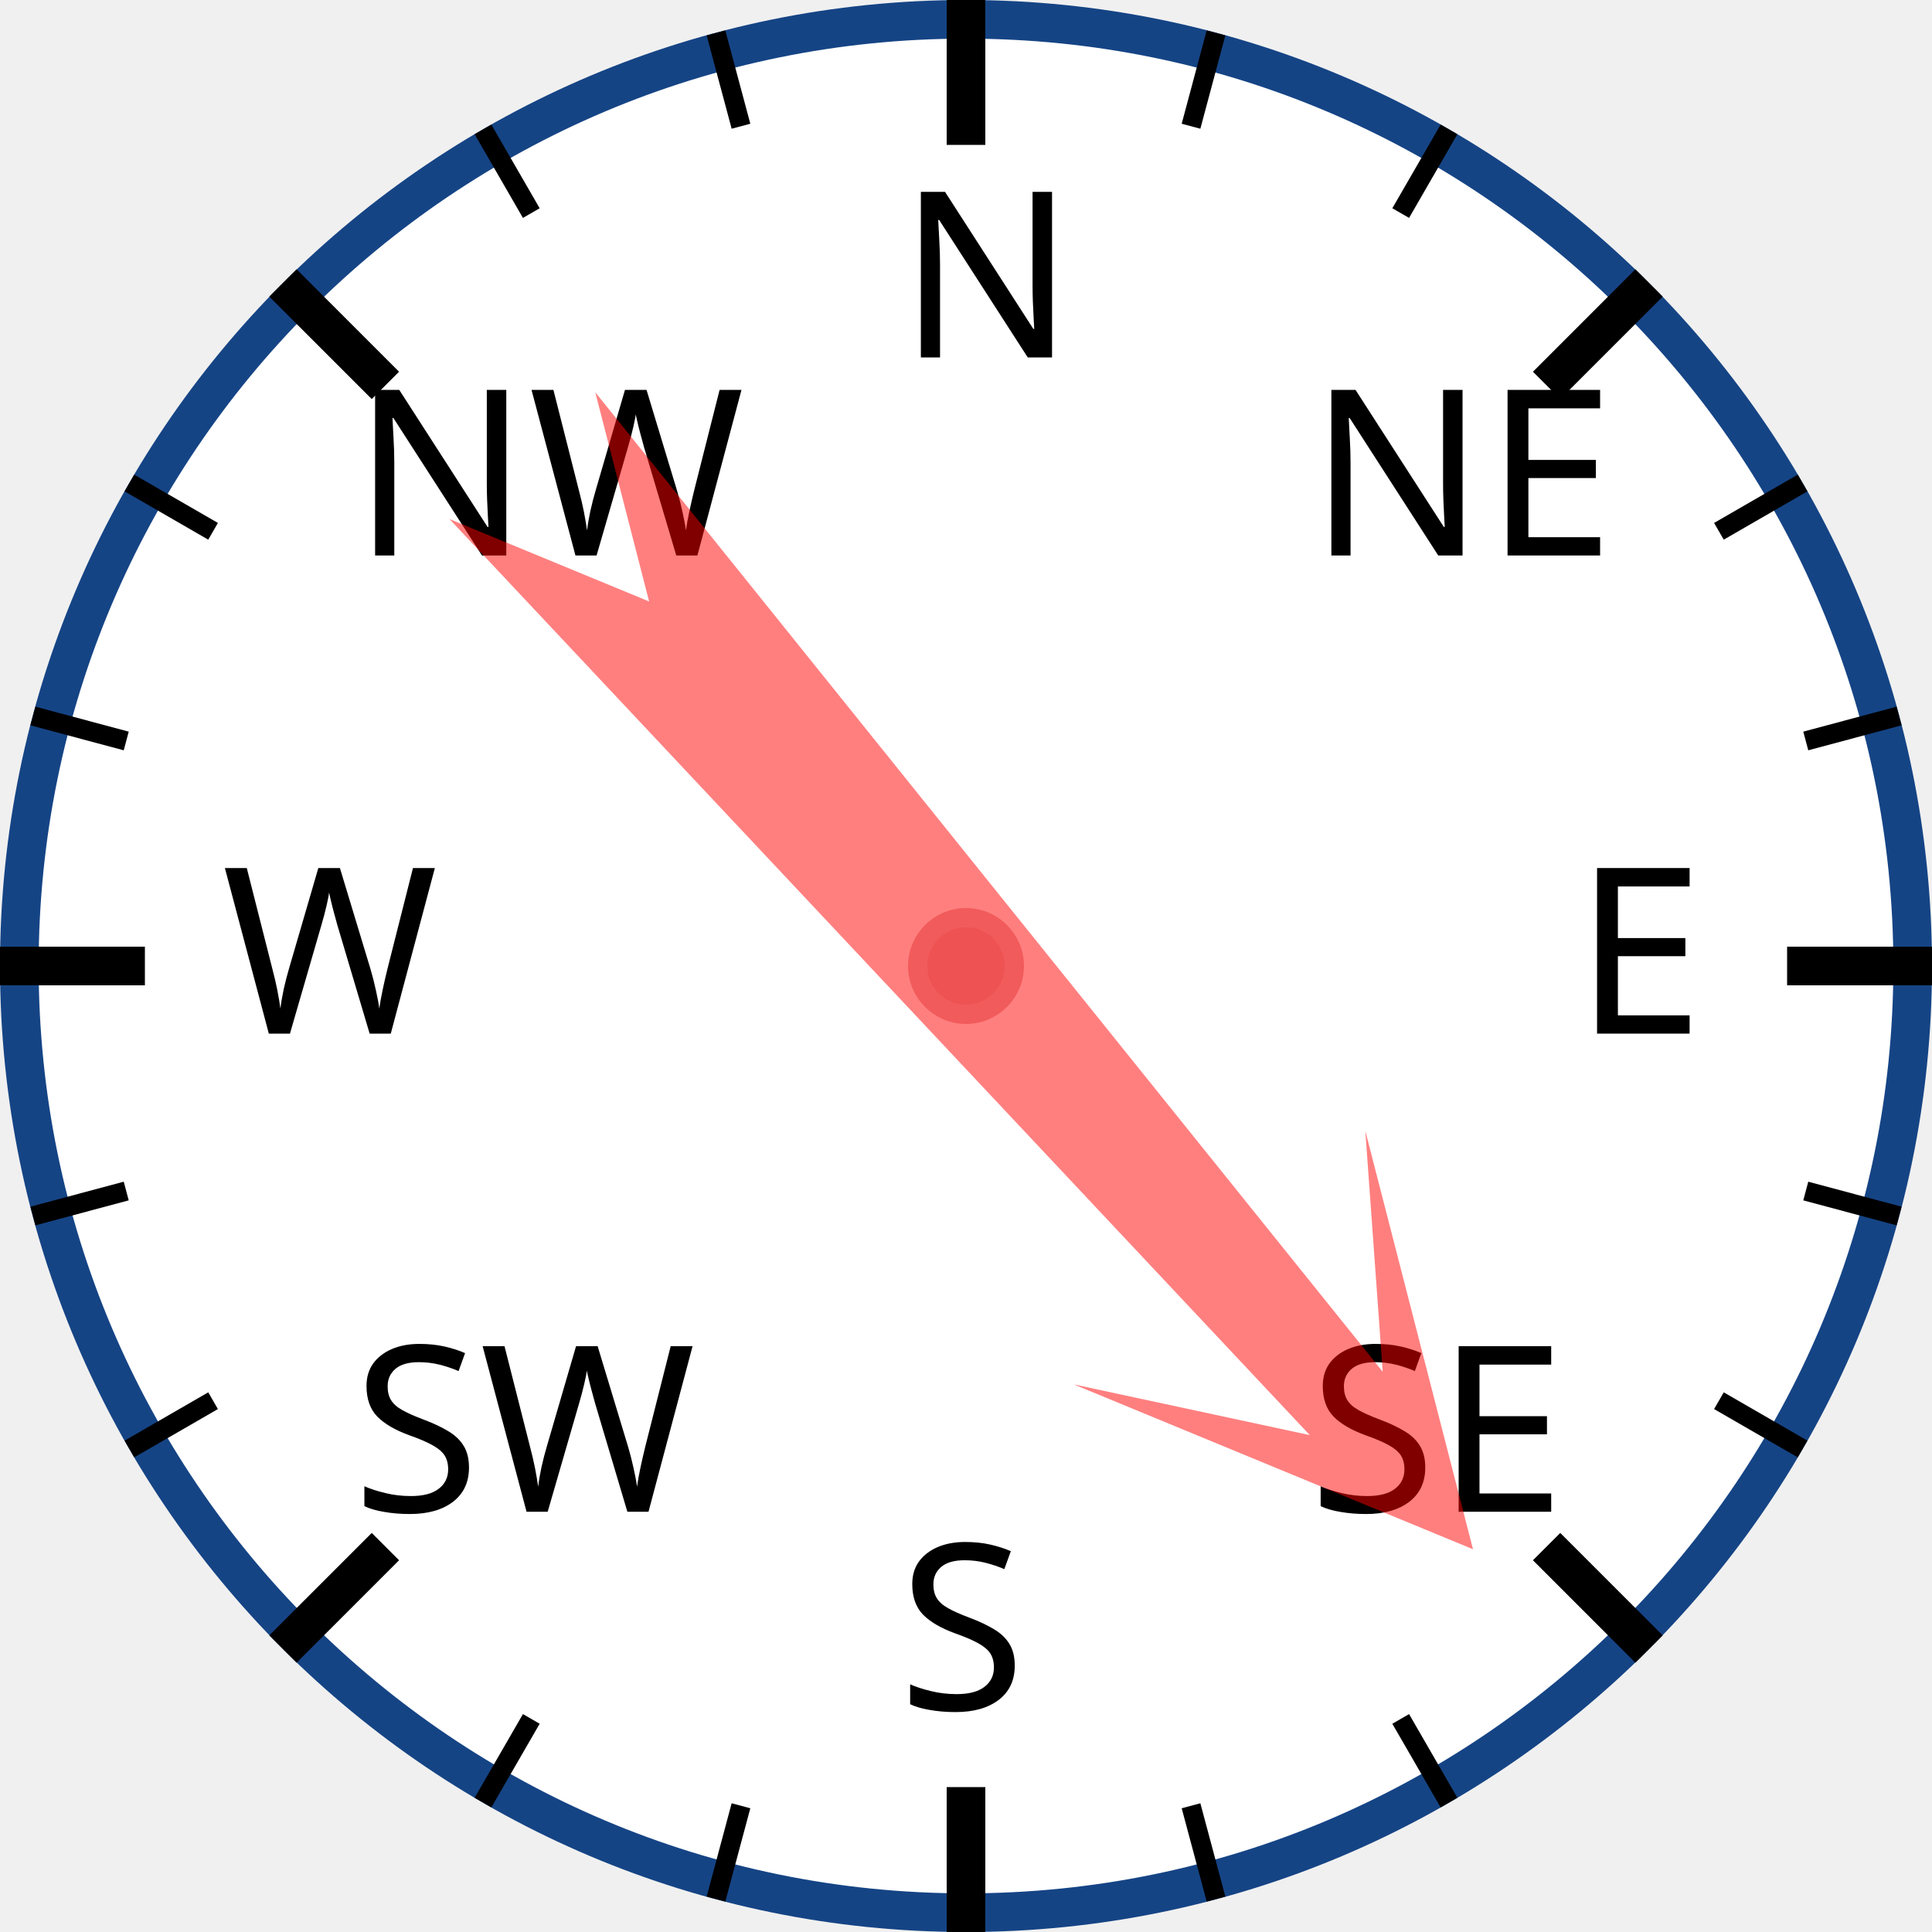
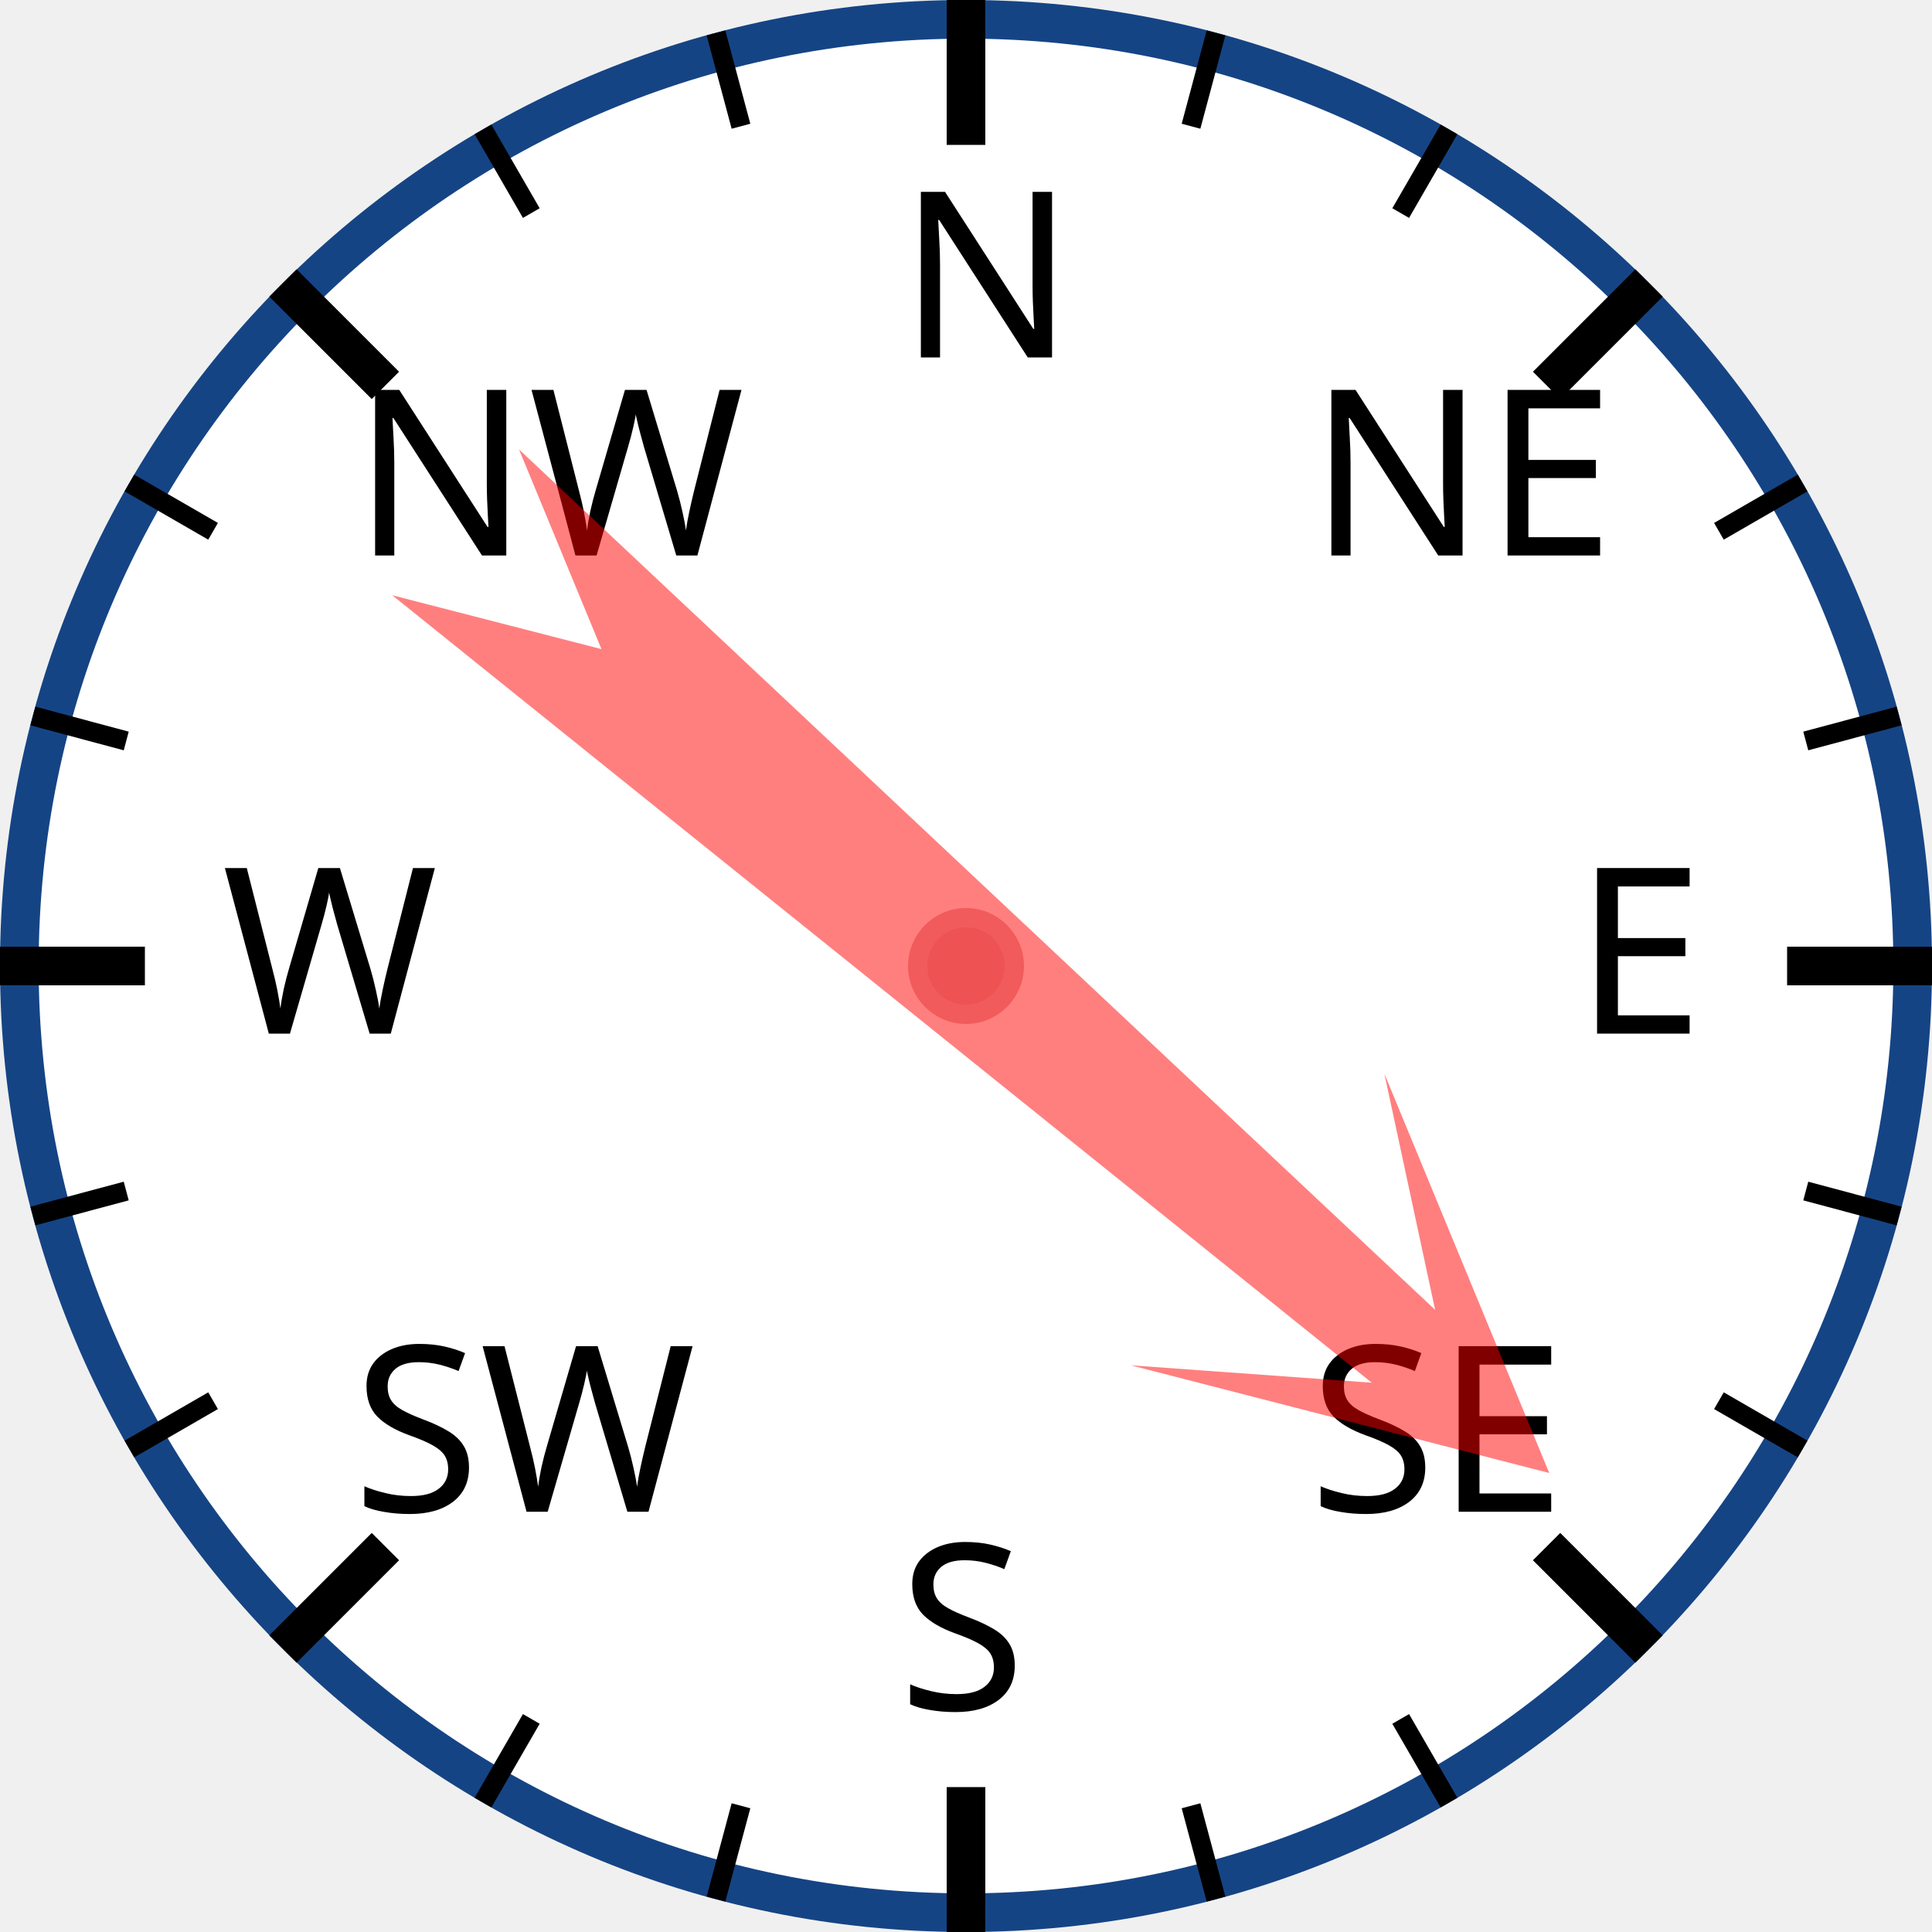
<svg xmlns="http://www.w3.org/2000/svg" width="120px" height="120px" viewBox="0 0 200 200">
  <circle cx="100" cy="100" r="98" style="fill: white; stroke: #154485; stroke-width: 4;" />
  <text x="93.0" y="37.0" style="font-family: sans-serif; font-size: 18pt;">N</text>
  <line x1="100.0" y1="0.0" x2="100.0" y2="15.0" style="stroke: black; stroke-width: 4;" />
  <line x1="74.118" y1="3.407" x2="76.706" y2="13.067" style="stroke: black; stroke-width: 2;" />
  <line x1="50" y1="13.397" x2="55" y2="22.058" style="stroke: black; stroke-width: 2;" />
  <text x="36.503" y="57.503" style="font-family: sans-serif; font-size: 18pt;">NW</text>
  <line x1="29.289" y1="29.289" x2="39.896" y2="39.896" style="stroke: black; stroke-width: 4;" />
  <line x1="13.397" y1="50" x2="22.058" y2="55" style="stroke: black; stroke-width: 2;" />
  <line x1="3.407" y1="74.118" x2="13.067" y2="76.706" style="stroke: black; stroke-width: 2;" />
  <text x="23.0" y="107.0" style="font-family: sans-serif; font-size: 18pt;">W</text>
  <line x1="0.0" y1="100.0" x2="15.0" y2="100.0" style="stroke: black; stroke-width: 4;" />
  <line x1="3.407" y1="125.882" x2="13.067" y2="123.294" style="stroke: black; stroke-width: 2;" />
  <line x1="13.397" y1="150" x2="22.058" y2="145" style="stroke: black; stroke-width: 2;" />
  <text x="36.503" y="156.497" style="font-family: sans-serif; font-size: 18pt;">SW</text>
  <line x1="29.289" y1="170.711" x2="39.896" y2="160.104" style="stroke: black; stroke-width: 4;" />
  <line x1="50" y1="186.603" x2="55" y2="177.942" style="stroke: black; stroke-width: 2;" />
  <line x1="74.118" y1="196.593" x2="76.706" y2="186.933" style="stroke: black; stroke-width: 2;" />
  <text x="93" y="177.0" style="font-family: sans-serif; font-size: 18pt;">S</text>
  <line x1="100" y1="200.0" x2="100" y2="185.0" style="stroke: black; stroke-width: 4;" />
  <line x1="125.882" y1="196.593" x2="123.294" y2="186.933" style="stroke: black; stroke-width: 2;" />
  <line x1="150.0" y1="186.603" x2="145.0" y2="177.942" style="stroke: black; stroke-width: 2;" />
  <text x="135.497" y="156.497" style="font-family: sans-serif; font-size: 18pt;">SE</text>
  <line x1="170.711" y1="170.711" x2="160.104" y2="160.104" style="stroke: black; stroke-width: 4;" />
  <line x1="186.603" y1="150" x2="177.942" y2="145" style="stroke: black; stroke-width: 2;" />
  <line x1="196.593" y1="125.882" x2="186.933" y2="123.294" style="stroke: black; stroke-width: 2;" />
  <text x="163.0" y="107" style="font-family: sans-serif; font-size: 18pt;">E</text>
  <line x1="200.0" y1="100" x2="185.0" y2="100" style="stroke: black; stroke-width: 4;" />
  <line x1="196.593" y1="74.118" x2="186.933" y2="76.706" style="stroke: black; stroke-width: 2;" />
  <line x1="186.603" y1="50" x2="177.942" y2="55" style="stroke: black; stroke-width: 2;" />
  <text x="135.497" y="57.503" style="font-family: sans-serif; font-size: 18pt;">NE</text>
  <line x1="170.711" y1="29.289" x2="160.104" y2="39.896" style="stroke: black; stroke-width: 4;" />
  <line x1="150" y1="13.397" x2="145" y2="22.058" style="stroke: black; stroke-width: 2;" />
  <line x1="125.882" y1="3.407" x2="123.294" y2="13.067" style="stroke: black; stroke-width: 2;" />
-   <polygon points="100 20 120 60 105 40 110 170 100 150 90 170 95 40 80 60" style="fill: red; fill-opacity: 0.5;" transform="rotate(139,100,100)" />
+   <polygon points="100 20 120 60 105 40 110 170 100 150 90 170 95 40 80 60" style="fill: red; fill-opacity: 0.5;" transform="rotate(131,100,100)" />
  <circle cx="100" cy="100" r="5" style="fill: #EE5252; stroke: #F25B5B; stroke-width: 2;" />
</svg>
